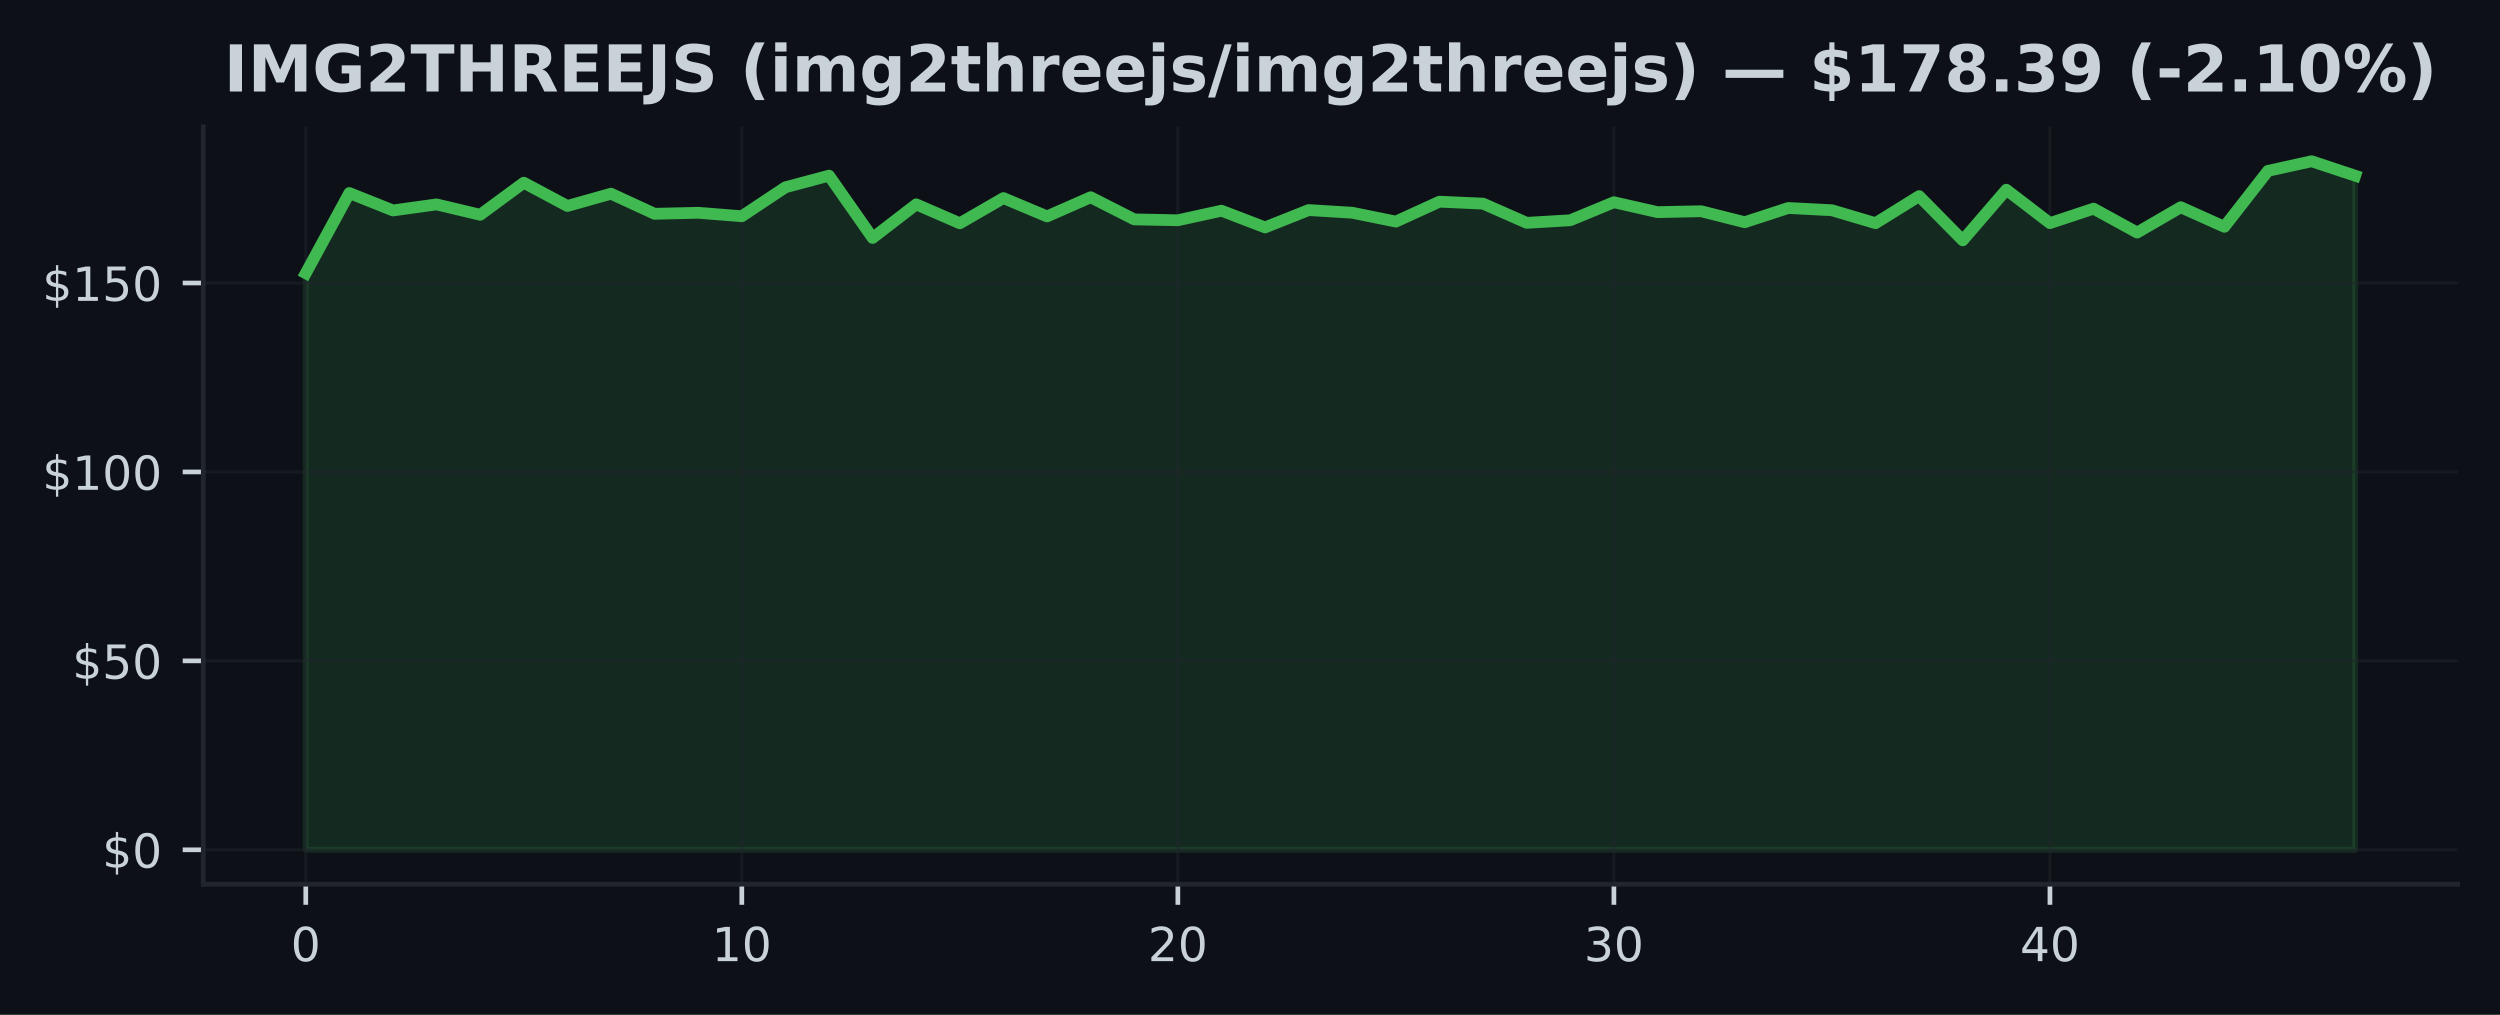
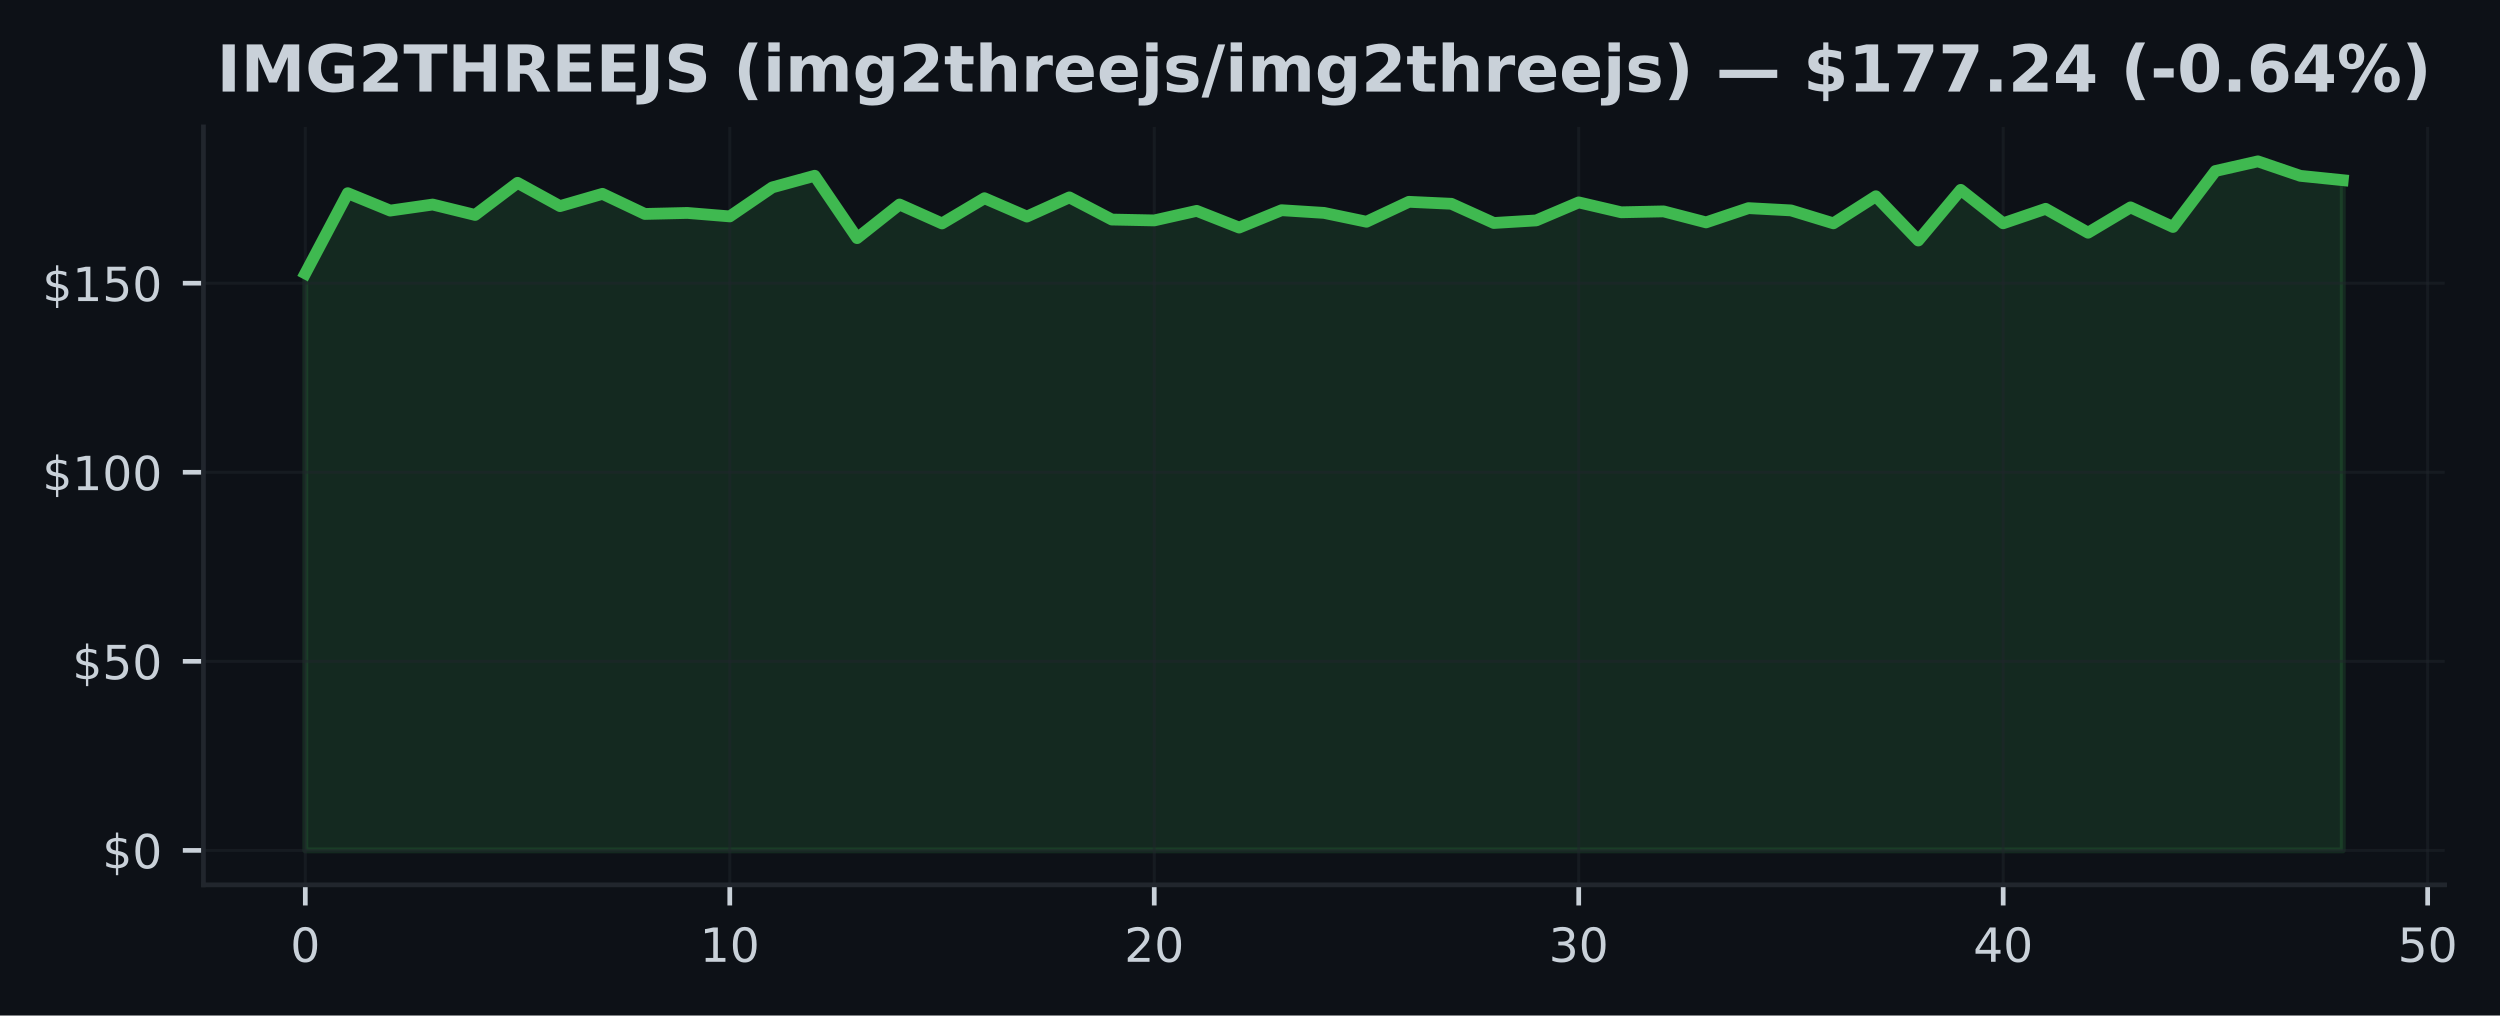
- <svg xmlns="http://www.w3.org/2000/svg" xmlns:xlink="http://www.w3.org/1999/xlink" width="425pt" height="172.518pt" viewBox="0 0 425 172.518" version="1.1">
+ <svg xmlns="http://www.w3.org/2000/svg" xmlns:xlink="http://www.w3.org/1999/xlink" width="424.702pt" height="172.518pt" viewBox="0 0 424.702 172.518" version="1.1">
  <defs>
    <style type="text/css">*{stroke-linejoin: round; stroke-linecap: butt}</style>
  </defs>
  <g id="figure_1">
    <g id="patch_1">
-       <path d="M 0 172.518  L 425 172.518  L 425 0  L 0 0  z " style="fill: #0d1117" />
+       <path d="M 0 172.518  L 424.702 172.518  L 424.702 0  L 0 0  z " style="fill: #0d1117" />
    </g>
    <g id="axes_1">
      <g id="patch_2">
-         <path d="M 34.56 150.318  L 417.8 150.318  L 417.8 21.558  L 34.56 21.558  z " style="fill: #0d1117" />
+         <path d="M 34.56 150.318  L 415.296 150.318  L 415.296 21.558  L 34.56 21.558  z " style="fill: #0d1117" />
      </g>
      <g id="FillBetweenPolyCollection_1">
        <defs>
-           <path id="m9f712568f8" d="M 51.98 -28.053  L 51.98 -126.067  L 59.393 -139.698  L 66.806 -136.743  L 74.218 -137.771  L 81.631 -136.005  L 89.044 -141.459  L 96.457 -137.501  L 103.869 -139.589  L 111.282 -136.172  L 118.695 -136.345  L 126.108 -135.754  L 133.52 -140.681  L 140.933 -142.66  L 148.346 -132.067  L 155.759 -137.778  L 163.171 -134.559  L 170.584 -138.844  L 177.997 -135.729  L 185.41 -138.985  L 192.823 -135.221  L 200.235 -135.073  L 207.648 -136.699  L 215.061 -133.859  L 222.474 -136.808  L 229.886 -136.352  L 237.299 -134.848  L 244.712 -138.234  L 252.125 -137.9  L 259.537 -134.636  L 266.95 -135.073  L 274.363 -138.137  L 281.776 -136.454  L 289.189 -136.609  L 296.601 -134.739  L 304.014 -137.161  L 311.427 -136.776  L 318.84 -134.579  L 326.252 -139.178  L 333.665 -131.662  L 341.078 -140.264  L 348.491 -134.585  L 355.903 -137.045  L 363.316 -132.986  L 370.729 -137.29  L 378.142 -133.962  L 385.554 -143.469  L 392.967 -145.107  L 400.38 -142.647  L 400.38 -28.053  L 400.38 -28.053  L 392.967 -28.053  L 385.554 -28.053  L 378.142 -28.053  L 370.729 -28.053  L 363.316 -28.053  L 355.903 -28.053  L 348.491 -28.053  L 341.078 -28.053  L 333.665 -28.053  L 326.252 -28.053  L 318.84 -28.053  L 311.427 -28.053  L 304.014 -28.053  L 296.601 -28.053  L 289.189 -28.053  L 281.776 -28.053  L 274.363 -28.053  L 266.95 -28.053  L 259.537 -28.053  L 252.125 -28.053  L 244.712 -28.053  L 237.299 -28.053  L 229.886 -28.053  L 222.474 -28.053  L 215.061 -28.053  L 207.648 -28.053  L 200.235 -28.053  L 192.823 -28.053  L 185.41 -28.053  L 177.997 -28.053  L 170.584 -28.053  L 163.171 -28.053  L 155.759 -28.053  L 148.346 -28.053  L 140.933 -28.053  L 133.52 -28.053  L 126.108 -28.053  L 118.695 -28.053  L 111.282 -28.053  L 103.869 -28.053  L 96.457 -28.053  L 89.044 -28.053  L 81.631 -28.053  L 74.218 -28.053  L 66.806 -28.053  L 59.393 -28.053  L 51.98 -28.053  z " style="stroke: #3fb950; stroke-opacity: 0.15" />
+           <path id="m2dfa53abfd" d="M 51.866 -28.053  L 51.866 -126.067  L 59.077 -139.698  L 66.288 -136.743  L 73.499 -137.771  L 80.71 -136.005  L 87.921 -141.459  L 95.132 -137.501  L 102.343 -139.589  L 109.554 -136.172  L 116.764 -136.345  L 123.975 -135.754  L 131.186 -140.681  L 138.397 -142.66  L 145.608 -132.067  L 152.819 -137.778  L 160.03 -134.559  L 167.241 -138.844  L 174.452 -135.729  L 181.663 -138.985  L 188.874 -135.221  L 196.085 -135.073  L 203.295 -136.699  L 210.506 -133.859  L 217.717 -136.808  L 224.928 -136.352  L 232.139 -134.848  L 239.35 -138.234  L 246.561 -137.9  L 253.772 -134.636  L 260.983 -135.073  L 268.194 -138.137  L 275.405 -136.454  L 282.616 -136.609  L 289.826 -134.739  L 297.037 -137.161  L 304.248 -136.776  L 311.459 -134.579  L 318.67 -139.178  L 325.881 -131.662  L 333.092 -140.264  L 340.303 -134.585  L 347.514 -137.045  L 354.725 -132.986  L 361.936 -137.29  L 369.147 -133.962  L 376.357 -143.469  L 383.568 -145.107  L 390.779 -142.647  L 397.99 -141.908  L 397.99 -28.053  L 397.99 -28.053  L 390.779 -28.053  L 383.568 -28.053  L 376.357 -28.053  L 369.147 -28.053  L 361.936 -28.053  L 354.725 -28.053  L 347.514 -28.053  L 340.303 -28.053  L 333.092 -28.053  L 325.881 -28.053  L 318.67 -28.053  L 311.459 -28.053  L 304.248 -28.053  L 297.037 -28.053  L 289.826 -28.053  L 282.616 -28.053  L 275.405 -28.053  L 268.194 -28.053  L 260.983 -28.053  L 253.772 -28.053  L 246.561 -28.053  L 239.35 -28.053  L 232.139 -28.053  L 224.928 -28.053  L 217.717 -28.053  L 210.506 -28.053  L 203.295 -28.053  L 196.085 -28.053  L 188.874 -28.053  L 181.663 -28.053  L 174.452 -28.053  L 167.241 -28.053  L 160.03 -28.053  L 152.819 -28.053  L 145.608 -28.053  L 138.397 -28.053  L 131.186 -28.053  L 123.975 -28.053  L 116.764 -28.053  L 109.554 -28.053  L 102.343 -28.053  L 95.132 -28.053  L 87.921 -28.053  L 80.71 -28.053  L 73.499 -28.053  L 66.288 -28.053  L 59.077 -28.053  L 51.866 -28.053  z " style="stroke: #3fb950; stroke-opacity: 0.15" />
        </defs>
-         <g clip-path="url(#pd46b96538d)">
-           <use xlink:href="#m9f712568f8" x="0" y="172.518" style="fill: #3fb950; fill-opacity: 0.15; stroke: #3fb950; stroke-opacity: 0.15" />
+         <g clip-path="url(#pfdbc0b3bef)">
+           <use xlink:href="#m2dfa53abfd" x="0" y="172.518" style="fill: #3fb950; fill-opacity: 0.15; stroke: #3fb950; stroke-opacity: 0.15" />
        </g>
      </g>
      <g id="matplotlib.axis_1">
        <g id="xtick_1">
          <g id="line2d_1">
-             <path d="M 51.98 150.318  L 51.98 21.558  " clip-path="url(#pd46b96538d)" style="fill: none; stroke: #21262d; stroke-opacity: 0.5; stroke-width: 0.5; stroke-linecap: square" />
+             <path d="M 51.866 150.318  L 51.866 21.558  " clip-path="url(#pfdbc0b3bef)" style="fill: none; stroke: #21262d; stroke-opacity: 0.5; stroke-width: 0.5; stroke-linecap: square" />
          </g>
          <g id="line2d_2">
            <defs>
-               <path id="m61579783d3" d="M 0 0  L 0 3.5  " style="stroke: #c9d1d9; stroke-width: 0.8" />
+               <path id="m36cd56d125" d="M 0 0  L 0 3.5  " style="stroke: #c9d1d9; stroke-width: 0.8" />
            </defs>
            <g>
-               <use xlink:href="#m61579783d3" x="51.98" y="150.318" style="fill: #c9d1d9; stroke: #c9d1d9; stroke-width: 0.8" />
+               <use xlink:href="#m36cd56d125" x="51.866" y="150.318" style="fill: #c9d1d9; stroke: #c9d1d9; stroke-width: 0.8" />
            </g>
          </g>
          <g id="text_1">
-             <g style="fill: #c9d1d9" transform="translate(49.435 163.3964) scale(0.08 -0.08)">
+             <g style="fill: #c9d1d9" transform="translate(49.3212 163.3964) scale(0.08 -0.08)">
              <defs>
                <path id="DejaVuSans-13" d="M 2034 4250  Q 1547 4250 1301 3770  Q 1056 3291 1056 2328  Q 1056 1369 1301 889  Q 1547 409 2034 409  Q 2525 409 2770 889  Q 3016 1369 3016 2328  Q 3016 3291 2770 3770  Q 2525 4250 2034 4250  z M 2034 4750  Q 2819 4750 3233 4129  Q 3647 3509 3647 2328  Q 3647 1150 3233 529  Q 2819 -91 2034 -91  Q 1250 -91 836 529  Q 422 1150 422 2328  Q 422 3509 836 4129  Q 1250 4750 2034 4750  z " transform="scale(0.015625)" />
              </defs>
              <use xlink:href="#DejaVuSans-13" />
            </g>
          </g>
        </g>
        <g id="xtick_2">
          <g id="line2d_3">
-             <path d="M 126.108 150.318  L 126.108 21.558  " clip-path="url(#pd46b96538d)" style="fill: none; stroke: #21262d; stroke-opacity: 0.5; stroke-width: 0.5; stroke-linecap: square" />
+             <path d="M 123.975 150.318  L 123.975 21.558  " clip-path="url(#pfdbc0b3bef)" style="fill: none; stroke: #21262d; stroke-opacity: 0.5; stroke-width: 0.5; stroke-linecap: square" />
          </g>
          <g id="line2d_4">
            <g>
-               <use xlink:href="#m61579783d3" x="126.108" y="150.318" style="fill: #c9d1d9; stroke: #c9d1d9; stroke-width: 0.8" />
+               <use xlink:href="#m36cd56d125" x="123.975" y="150.318" style="fill: #c9d1d9; stroke: #c9d1d9; stroke-width: 0.8" />
            </g>
          </g>
          <g id="text_2">
-             <g style="fill: #c9d1d9" transform="translate(121.0177 163.3964) scale(0.08 -0.08)">
+             <g style="fill: #c9d1d9" transform="translate(118.8854 163.3964) scale(0.08 -0.08)">
              <defs>
                <path id="DejaVuSans-14" d="M 794 531  L 1825 531  L 1825 4091  L 703 3866  L 703 4441  L 1819 4666  L 2450 4666  L 2450 531  L 3481 531  L 3481 0  L 794 0  L 794 531  z " transform="scale(0.015625)" />
              </defs>
              <use xlink:href="#DejaVuSans-14" />
              <use xlink:href="#DejaVuSans-13" transform="translate(63.625 0)" />
            </g>
          </g>
        </g>
        <g id="xtick_3">
          <g id="line2d_5">
-             <path d="M 200.235 150.318  L 200.235 21.558  " clip-path="url(#pd46b96538d)" style="fill: none; stroke: #21262d; stroke-opacity: 0.5; stroke-width: 0.5; stroke-linecap: square" />
+             <path d="M 196.085 150.318  L 196.085 21.558  " clip-path="url(#pfdbc0b3bef)" style="fill: none; stroke: #21262d; stroke-opacity: 0.5; stroke-width: 0.5; stroke-linecap: square" />
          </g>
          <g id="line2d_6">
            <g>
-               <use xlink:href="#m61579783d3" x="200.235" y="150.318" style="fill: #c9d1d9; stroke: #c9d1d9; stroke-width: 0.8" />
+               <use xlink:href="#m36cd56d125" x="196.085" y="150.318" style="fill: #c9d1d9; stroke: #c9d1d9; stroke-width: 0.8" />
            </g>
          </g>
          <g id="text_3">
-             <g style="fill: #c9d1d9" transform="translate(195.1453 163.3964) scale(0.08 -0.08)">
+             <g style="fill: #c9d1d9" transform="translate(190.9945 163.3964) scale(0.08 -0.08)">
              <defs>
                <path id="DejaVuSans-15" d="M 1228 531  L 3431 531  L 3431 0  L 469 0  L 469 531  Q 828 903 1448 1529  Q 2069 2156 2228 2338  Q 2531 2678 2651 2914  Q 2772 3150 2772 3378  Q 2772 3750 2511 3984  Q 2250 4219 1831 4219  Q 1534 4219 1204 4116  Q 875 4013 500 3803  L 500 4441  Q 881 4594 1212 4672  Q 1544 4750 1819 4750  Q 2544 4750 2975 4387  Q 3406 4025 3406 3419  Q 3406 3131 3298 2873  Q 3191 2616 2906 2266  Q 2828 2175 2409 1742  Q 1991 1309 1228 531  z " transform="scale(0.015625)" />
              </defs>
              <use xlink:href="#DejaVuSans-15" />
              <use xlink:href="#DejaVuSans-13" transform="translate(63.625 0)" />
            </g>
          </g>
        </g>
        <g id="xtick_4">
          <g id="line2d_7">
-             <path d="M 274.363 150.318  L 274.363 21.558  " clip-path="url(#pd46b96538d)" style="fill: none; stroke: #21262d; stroke-opacity: 0.5; stroke-width: 0.5; stroke-linecap: square" />
+             <path d="M 268.194 150.318  L 268.194 21.558  " clip-path="url(#pfdbc0b3bef)" style="fill: none; stroke: #21262d; stroke-opacity: 0.5; stroke-width: 0.5; stroke-linecap: square" />
          </g>
          <g id="line2d_8">
            <g>
-               <use xlink:href="#m61579783d3" x="274.363" y="150.318" style="fill: #c9d1d9; stroke: #c9d1d9; stroke-width: 0.8" />
+               <use xlink:href="#m36cd56d125" x="268.194" y="150.318" style="fill: #c9d1d9; stroke: #c9d1d9; stroke-width: 0.8" />
            </g>
          </g>
          <g id="text_4">
-             <g style="fill: #c9d1d9" transform="translate(269.273 163.3964) scale(0.08 -0.08)">
+             <g style="fill: #c9d1d9" transform="translate(263.1037 163.3964) scale(0.08 -0.08)">
              <defs>
                <path id="DejaVuSans-16" d="M 2597 2516  Q 3050 2419 3304 2112  Q 3559 1806 3559 1356  Q 3559 666 3084 287  Q 2609 -91 1734 -91  Q 1441 -91 1130 -33  Q 819 25 488 141  L 488 750  Q 750 597 1062 519  Q 1375 441 1716 441  Q 2309 441 2620 675  Q 2931 909 2931 1356  Q 2931 1769 2642 2001  Q 2353 2234 1838 2234  L 1294 2234  L 1294 2753  L 1863 2753  Q 2328 2753 2575 2939  Q 2822 3125 2822 3475  Q 2822 3834 2567 4026  Q 2313 4219 1838 4219  Q 1578 4219 1281 4162  Q 984 4106 628 3988  L 628 4550  Q 988 4650 1302 4700  Q 1616 4750 1894 4750  Q 2613 4750 3031 4423  Q 3450 4097 3450 3541  Q 3450 3153 3228 2886  Q 3006 2619 2597 2516  z " transform="scale(0.015625)" />
              </defs>
              <use xlink:href="#DejaVuSans-16" />
              <use xlink:href="#DejaVuSans-13" transform="translate(63.625 0)" />
            </g>
          </g>
        </g>
        <g id="xtick_5">
          <g id="line2d_9">
-             <path d="M 348.491 150.318  L 348.491 21.558  " clip-path="url(#pd46b96538d)" style="fill: none; stroke: #21262d; stroke-opacity: 0.5; stroke-width: 0.5; stroke-linecap: square" />
+             <path d="M 340.303 150.318  L 340.303 21.558  " clip-path="url(#pfdbc0b3bef)" style="fill: none; stroke: #21262d; stroke-opacity: 0.5; stroke-width: 0.5; stroke-linecap: square" />
          </g>
          <g id="line2d_10">
            <g>
-               <use xlink:href="#m61579783d3" x="348.491" y="150.318" style="fill: #c9d1d9; stroke: #c9d1d9; stroke-width: 0.8" />
+               <use xlink:href="#m36cd56d125" x="340.303" y="150.318" style="fill: #c9d1d9; stroke: #c9d1d9; stroke-width: 0.8" />
            </g>
          </g>
          <g id="text_5">
-             <g style="fill: #c9d1d9" transform="translate(343.4006 163.3964) scale(0.08 -0.08)">
+             <g style="fill: #c9d1d9" transform="translate(335.2128 163.3964) scale(0.08 -0.08)">
              <defs>
                <path id="DejaVuSans-17" d="M 2419 4116  L 825 1625  L 2419 1625  L 2419 4116  z M 2253 4666  L 3047 4666  L 3047 1625  L 3713 1625  L 3713 1100  L 3047 1100  L 3047 0  L 2419 0  L 2419 1100  L 313 1100  L 313 1709  L 2253 4666  z " transform="scale(0.015625)" />
              </defs>
              <use xlink:href="#DejaVuSans-17" />
+               <use xlink:href="#DejaVuSans-13" transform="translate(63.625 0)" />
+             </g>
+           </g>
+         </g>
+         <g id="xtick_6">
+           <g id="line2d_11">
+             <path d="M 412.412 150.318  L 412.412 21.558  " clip-path="url(#pfdbc0b3bef)" style="fill: none; stroke: #21262d; stroke-opacity: 0.5; stroke-width: 0.5; stroke-linecap: square" />
+           </g>
+           <g id="line2d_12">
+             <g>
+               <use xlink:href="#m36cd56d125" x="412.412" y="150.318" style="fill: #c9d1d9; stroke: #c9d1d9; stroke-width: 0.8" />
+             </g>
+           </g>
+           <g id="text_6">
+             <g style="fill: #c9d1d9" transform="translate(407.322 163.3964) scale(0.08 -0.08)">
+               <defs>
+                 <path id="DejaVuSans-18" d="M 691 4666  L 3169 4666  L 3169 4134  L 1269 4134  L 1269 2991  Q 1406 3038 1543 3061  Q 1681 3084 1819 3084  Q 2600 3084 3056 2656  Q 3513 2228 3513 1497  Q 3513 744 3044 326  Q 2575 -91 1722 -91  Q 1428 -91 1123 -41  Q 819 9 494 109  L 494 744  Q 775 591 1075 516  Q 1375 441 1709 441  Q 2250 441 2565 725  Q 2881 1009 2881 1497  Q 2881 1984 2565 2268  Q 2250 2553 1709 2553  Q 1456 2553 1204 2497  Q 953 2441 691 2322  L 691 4666  z " transform="scale(0.015625)" />
+               </defs>
+               <use xlink:href="#DejaVuSans-18" />
              <use xlink:href="#DejaVuSans-13" transform="translate(63.625 0)" />
            </g>
          </g>
        </g>
      </g>
      <g id="matplotlib.axis_2">
        <g id="ytick_1">
-           <g id="line2d_11">
-             <path d="M 34.56 144.466  L 417.8 144.466  " clip-path="url(#pd46b96538d)" style="fill: none; stroke: #21262d; stroke-opacity: 0.5; stroke-width: 0.5; stroke-linecap: square" />
-           </g>
-           <g id="line2d_12">
+           <g id="line2d_13">
+             <path d="M 34.56 144.466  L 415.296 144.466  " clip-path="url(#pfdbc0b3bef)" style="fill: none; stroke: #21262d; stroke-opacity: 0.5; stroke-width: 0.5; stroke-linecap: square" />
+           </g>
+           <g id="line2d_14">
            <defs>
-               <path id="md1835a1ffe" d="M 0 0  L -3.5 0  " style="stroke: #c9d1d9; stroke-width: 0.8" />
+               <path id="me6bfff3d2b" d="M 0 0  L -3.5 0  " style="stroke: #c9d1d9; stroke-width: 0.8" />
            </defs>
            <g>
-               <use xlink:href="#md1835a1ffe" x="34.56" y="144.466" style="fill: #c9d1d9; stroke: #c9d1d9; stroke-width: 0.8" />
-             </g>
-           </g>
-           <g id="text_6">
+               <use xlink:href="#me6bfff3d2b" x="34.56" y="144.466" style="fill: #c9d1d9; stroke: #c9d1d9; stroke-width: 0.8" />
+             </g>
+           </g>
+           <g id="text_7">
            <g style="fill: #c9d1d9" transform="translate(17.38 147.5049) scale(0.08 -0.08)">
              <defs>
                <path id="DejaVuSans-7" d="M 2163 -941  L 1850 -941  L 1847 0  Q 1519 6 1191 76  Q 863 147 531 288  L 531 850  Q 850 650 1176 548  Q 1503 447 1850 444  L 1850 1869  Q 1159 1981 845 2250  Q 531 2519 531 2988  Q 531 3497 872 3790  Q 1213 4084 1850 4128  L 1850 4863  L 2163 4863  L 2163 4138  Q 2453 4125 2725 4076  Q 2997 4028 3256 3944  L 3256 3397  Q 2997 3528 2723 3600  Q 2450 3672 2163 3684  L 2163 2350  Q 2872 2241 3206 1959  Q 3541 1678 3541 1191  Q 3541 663 3186 358  Q 2831 53 2163 6  L 2163 -941  z M 1850 2406  L 1850 3688  Q 1488 3647 1297 3481  Q 1106 3316 1106 3041  Q 1106 2772 1282 2622  Q 1459 2472 1850 2406  z M 2163 1806  L 2163 453  Q 2559 506 2761 678  Q 2963 850 2963 1131  Q 2963 1406 2770 1568  Q 2578 1731 2163 1806  z " transform="scale(0.015625)" />
              </defs>
              <use xlink:href="#DejaVuSans-7" />
              <use xlink:href="#DejaVuSans-13" transform="translate(63.625 0)" />
            </g>
          </g>
        </g>
        <g id="ytick_2">
-           <g id="line2d_13">
-             <path d="M 34.56 112.347  L 417.8 112.347  " clip-path="url(#pd46b96538d)" style="fill: none; stroke: #21262d; stroke-opacity: 0.5; stroke-width: 0.5; stroke-linecap: square" />
-           </g>
-           <g id="line2d_14">
-             <g>
-               <use xlink:href="#md1835a1ffe" x="34.56" y="112.347" style="fill: #c9d1d9; stroke: #c9d1d9; stroke-width: 0.8" />
-             </g>
-           </g>
-           <g id="text_7">
+           <g id="line2d_15">
+             <path d="M 34.56 112.347  L 415.296 112.347  " clip-path="url(#pfdbc0b3bef)" style="fill: none; stroke: #21262d; stroke-opacity: 0.5; stroke-width: 0.5; stroke-linecap: square" />
+           </g>
+           <g id="line2d_16">
+             <g>
+               <use xlink:href="#me6bfff3d2b" x="34.56" y="112.347" style="fill: #c9d1d9; stroke: #c9d1d9; stroke-width: 0.8" />
+             </g>
+           </g>
+           <g id="text_8">
            <g style="fill: #c9d1d9" transform="translate(12.29 115.3859) scale(0.08 -0.08)">
-               <defs>
-                 <path id="DejaVuSans-18" d="M 691 4666  L 3169 4666  L 3169 4134  L 1269 4134  L 1269 2991  Q 1406 3038 1543 3061  Q 1681 3084 1819 3084  Q 2600 3084 3056 2656  Q 3513 2228 3513 1497  Q 3513 744 3044 326  Q 2575 -91 1722 -91  Q 1428 -91 1123 -41  Q 819 9 494 109  L 494 744  Q 775 591 1075 516  Q 1375 441 1709 441  Q 2250 441 2565 725  Q 2881 1009 2881 1497  Q 2881 1984 2565 2268  Q 2250 2553 1709 2553  Q 1456 2553 1204 2497  Q 953 2441 691 2322  L 691 4666  z " transform="scale(0.015625)" />
-               </defs>
              <use xlink:href="#DejaVuSans-7" />
              <use xlink:href="#DejaVuSans-18" transform="translate(63.625 0)" />
              <use xlink:href="#DejaVuSans-13" transform="translate(127.25 0)" />
            </g>
          </g>
        </g>
        <g id="ytick_3">
-           <g id="line2d_15">
-             <path d="M 34.56 80.228  L 417.8 80.228  " clip-path="url(#pd46b96538d)" style="fill: none; stroke: #21262d; stroke-opacity: 0.5; stroke-width: 0.5; stroke-linecap: square" />
-           </g>
-           <g id="line2d_16">
-             <g>
-               <use xlink:href="#md1835a1ffe" x="34.56" y="80.228" style="fill: #c9d1d9; stroke: #c9d1d9; stroke-width: 0.8" />
-             </g>
-           </g>
-           <g id="text_8">
+           <g id="line2d_17">
+             <path d="M 34.56 80.228  L 415.296 80.228  " clip-path="url(#pfdbc0b3bef)" style="fill: none; stroke: #21262d; stroke-opacity: 0.5; stroke-width: 0.5; stroke-linecap: square" />
+           </g>
+           <g id="line2d_18">
+             <g>
+               <use xlink:href="#me6bfff3d2b" x="34.56" y="80.228" style="fill: #c9d1d9; stroke: #c9d1d9; stroke-width: 0.8" />
+             </g>
+           </g>
+           <g id="text_9">
            <g style="fill: #c9d1d9" transform="translate(7.2 83.2669) scale(0.08 -0.08)">
              <use xlink:href="#DejaVuSans-7" />
              <use xlink:href="#DejaVuSans-14" transform="translate(63.625 0)" />
              <use xlink:href="#DejaVuSans-13" transform="translate(127.25 0)" />
              <use xlink:href="#DejaVuSans-13" transform="translate(190.875 0)" />
            </g>
          </g>
        </g>
        <g id="ytick_4">
-           <g id="line2d_17">
-             <path d="M 34.56 48.109  L 417.8 48.109  " clip-path="url(#pd46b96538d)" style="fill: none; stroke: #21262d; stroke-opacity: 0.5; stroke-width: 0.5; stroke-linecap: square" />
-           </g>
-           <g id="line2d_18">
-             <g>
-               <use xlink:href="#md1835a1ffe" x="34.56" y="48.109" style="fill: #c9d1d9; stroke: #c9d1d9; stroke-width: 0.8" />
-             </g>
-           </g>
-           <g id="text_9">
+           <g id="line2d_19">
+             <path d="M 34.56 48.109  L 415.296 48.109  " clip-path="url(#pfdbc0b3bef)" style="fill: none; stroke: #21262d; stroke-opacity: 0.5; stroke-width: 0.5; stroke-linecap: square" />
+           </g>
+           <g id="line2d_20">
+             <g>
+               <use xlink:href="#me6bfff3d2b" x="34.56" y="48.109" style="fill: #c9d1d9; stroke: #c9d1d9; stroke-width: 0.8" />
+             </g>
+           </g>
+           <g id="text_10">
            <g style="fill: #c9d1d9" transform="translate(7.2 51.14788) scale(0.08 -0.08)">
              <use xlink:href="#DejaVuSans-7" />
              <use xlink:href="#DejaVuSans-14" transform="translate(63.625 0)" />
              <use xlink:href="#DejaVuSans-18" transform="translate(127.25 0)" />
              <use xlink:href="#DejaVuSans-13" transform="translate(190.875 0)" />
            </g>
          </g>
        </g>
      </g>
-       <g id="line2d_19">
-         <path d="M 51.98 46.451  L 59.393 32.82  L 66.806 35.775  L 74.218 34.747  L 81.631 36.514  L 89.044 31.06  L 96.457 35.017  L 103.869 32.929  L 111.282 36.347  L 118.695 36.173  L 126.108 36.764  L 133.52 31.837  L 140.933 29.858  L 148.346 40.451  L 155.759 34.741  L 163.171 37.959  L 170.584 33.674  L 177.997 36.79  L 185.41 33.533  L 192.823 37.297  L 200.235 37.445  L 207.648 35.82  L 215.061 38.659  L 222.474 35.711  L 229.886 36.167  L 237.299 37.67  L 244.712 34.284  L 252.125 34.619  L 259.537 37.882  L 266.95 37.445  L 274.363 34.381  L 281.776 36.064  L 289.189 35.91  L 296.601 37.779  L 304.014 35.357  L 311.427 35.743  L 318.84 37.94  L 326.252 33.34  L 333.665 40.856  L 341.078 32.255  L 348.491 37.933  L 355.903 35.473  L 363.316 39.533  L 370.729 35.229  L 378.142 38.556  L 385.554 29.049  L 392.967 27.411  L 400.38 29.871  " clip-path="url(#pd46b96538d)" style="fill: none; stroke: #3fb950; stroke-width: 2; stroke-linecap: square" />
+       <g id="line2d_21">
+         <path d="M 51.866 46.451  L 59.077 32.82  L 66.288 35.775  L 73.499 34.747  L 80.71 36.514  L 87.921 31.06  L 95.132 35.017  L 102.343 32.929  L 109.554 36.347  L 116.764 36.173  L 123.975 36.764  L 131.186 31.837  L 138.397 29.858  L 145.608 40.451  L 152.819 34.741  L 160.03 37.959  L 167.241 33.674  L 174.452 36.79  L 181.663 33.533  L 188.874 37.297  L 196.085 37.445  L 203.295 35.82  L 210.506 38.659  L 217.717 35.711  L 224.928 36.167  L 232.139 37.67  L 239.35 34.284  L 246.561 34.619  L 253.772 37.882  L 260.983 37.445  L 268.194 34.381  L 275.405 36.064  L 282.616 35.91  L 289.826 37.779  L 297.037 35.357  L 304.248 35.743  L 311.459 37.94  L 318.67 33.34  L 325.881 40.856  L 333.092 32.255  L 340.303 37.933  L 347.514 35.473  L 354.725 39.533  L 361.936 35.229  L 369.147 38.556  L 376.357 29.049  L 383.568 27.411  L 390.779 29.871  L 397.99 30.61  " clip-path="url(#pfdbc0b3bef)" style="fill: none; stroke: #3fb950; stroke-width: 2; stroke-linecap: square" />
      </g>
      <g id="patch_3">
        <path d="M 34.56 150.318  L 34.56 21.558  " style="fill: none; stroke: #21262d; stroke-width: 0.8; stroke-linejoin: miter; stroke-linecap: square" />
      </g>
      <g id="patch_4">
-         <path d="M 34.56 150.318  L 417.8 150.318  " style="fill: none; stroke: #21262d; stroke-width: 0.8; stroke-linejoin: miter; stroke-linecap: square" />
-       </g>
-       <g id="text_10">
-         <g style="fill: #c9d1d9" transform="translate(38.05938 15.55828) scale(0.11 -0.11)">
+         <path d="M 34.56 150.318  L 415.296 150.318  " style="fill: none; stroke: #21262d; stroke-width: 0.8; stroke-linejoin: miter; stroke-linecap: square" />
+       </g>
+       <g id="text_11">
+         <g style="fill: #c9d1d9" transform="translate(36.80756 15.55828) scale(0.11 -0.11)">
          <defs>
            <path id="DejaVuSans-Bold-2c" d="M 588 4666  L 1791 4666  L 1791 0  L 588 0  L 588 4666  z " transform="scale(0.015625)" />
            <path id="DejaVuSans-Bold-30" d="M 588 4666  L 2119 4666  L 3181 2169  L 4250 4666  L 5778 4666  L 5778 0  L 4641 0  L 4641 3413  L 3566 897  L 2803 897  L 1728 3413  L 1728 0  L 588 0  L 588 4666  z " transform="scale(0.015625)" />
            <path id="DejaVuSans-Bold-2a" d="M 4781 347  Q 4331 128 3847 18  Q 3363 -91 2847 -91  Q 1681 -91 1000 561  Q 319 1213 319 2328  Q 319 3456 1012 4103  Q 1706 4750 2913 4750  Q 3378 4750 3804 4662  Q 4231 4575 4609 4403  L 4609 3438  Q 4219 3659 3833 3768  Q 3447 3878 3059 3878  Q 2341 3878 1952 3476  Q 1563 3075 1563 2328  Q 1563 1588 1938 1184  Q 2313 781 3003 781  Q 3191 781 3352 804  Q 3513 828 3641 878  L 3641 1784  L 2906 1784  L 2906 2591  L 4781 2591  L 4781 347  z " transform="scale(0.015625)" />
            <path id="DejaVuSans-Bold-15" d="M 1844 884  L 3897 884  L 3897 0  L 506 0  L 506 884  L 2209 2388  Q 2438 2594 2547 2791  Q 2656 2988 2656 3200  Q 2656 3528 2436 3728  Q 2216 3928 1850 3928  Q 1569 3928 1234 3808  Q 900 3688 519 3450  L 519 4475  Q 925 4609 1322 4679  Q 1719 4750 2100 4750  Q 2938 4750 3402 4381  Q 3866 4013 3866 3353  Q 3866 2972 3669 2642  Q 3472 2313 2841 1759  L 1844 884  z " transform="scale(0.015625)" />
            <path id="DejaVuSans-Bold-37" d="M 31 4666  L 4331 4666  L 4331 3756  L 2784 3756  L 2784 0  L 1581 0  L 1581 3756  L 31 3756  L 31 4666  z " transform="scale(0.015625)" />
            <path id="DejaVuSans-Bold-2b" d="M 588 4666  L 1791 4666  L 1791 2888  L 3566 2888  L 3566 4666  L 4769 4666  L 4769 0  L 3566 0  L 3566 1978  L 1791 1978  L 1791 0  L 588 0  L 588 4666  z " transform="scale(0.015625)" />
            <path id="DejaVuSans-Bold-35" d="M 2297 2597  Q 2675 2597 2839 2737  Q 3003 2878 3003 3200  Q 3003 3519 2839 3656  Q 2675 3794 2297 3794  L 1791 3794  L 1791 2597  L 2297 2597  z M 1791 1766  L 1791 0  L 588 0  L 588 4666  L 2425 4666  Q 3347 4666 3776 4356  Q 4206 4047 4206 3378  Q 4206 2916 3982 2619  Q 3759 2322 3309 2181  Q 3556 2125 3751 1926  Q 3947 1728 4147 1325  L 4800 0  L 3519 0  L 2950 1159  Q 2778 1509 2601 1637  Q 2425 1766 2131 1766  L 1791 1766  z " transform="scale(0.015625)" />
            <path id="DejaVuSans-Bold-28" d="M 588 4666  L 3834 4666  L 3834 3756  L 1791 3756  L 1791 2888  L 3713 2888  L 3713 1978  L 1791 1978  L 1791 909  L 3903 909  L 3903 0  L 588 0  L 588 4666  z " transform="scale(0.015625)" />
            <path id="DejaVuSans-Bold-2d" d="M 588 4666  L 1791 4666  L 1791 453  Q 1791 -419 1317 -850  Q 844 -1281 -116 -1281  L -359 -1281  L -359 -372  L -172 -372  Q 203 -372 395 -162  Q 588 47 588 453  L 588 4666  z " transform="scale(0.015625)" />
            <path id="DejaVuSans-Bold-36" d="M 3834 4519  L 3834 3531  Q 3450 3703 3084 3790  Q 2719 3878 2394 3878  Q 1963 3878 1756 3759  Q 1550 3641 1550 3391  Q 1550 3203 1689 3098  Q 1828 2994 2194 2919  L 2706 2816  Q 3484 2659 3812 2340  Q 4141 2022 4141 1434  Q 4141 663 3683 286  Q 3225 -91 2284 -91  Q 1841 -91 1394 -6  Q 947 78 500 244  L 500 1259  Q 947 1022 1364 901  Q 1781 781 2169 781  Q 2563 781 2772 912  Q 2981 1044 2981 1288  Q 2981 1506 2839 1625  Q 2697 1744 2272 1838  L 1806 1941  Q 1106 2091 782 2419  Q 459 2747 459 3303  Q 459 4000 909 4375  Q 1359 4750 2203 4750  Q 2588 4750 2994 4692  Q 3400 4634 3834 4519  z " transform="scale(0.015625)" />
            <path id="DejaVuSans-Bold-3" transform="scale(0.015625)" />
            <path id="DejaVuSans-Bold-b" d="M 2413 -844  L 1484 -844  Q 1006 -72 778 623  Q 550 1319 550 2003  Q 550 2688 779 3389  Q 1009 4091 1484 4856  L 2413 4856  Q 2013 4116 1813 3408  Q 1613 2700 1613 2009  Q 1613 1319 1811 609  Q 2009 -100 2413 -844  z " transform="scale(0.015625)" />
            <path id="DejaVuSans-Bold-4c" d="M 538 3500  L 1656 3500  L 1656 0  L 538 0  L 538 3500  z M 538 4863  L 1656 4863  L 1656 3950  L 538 3950  L 538 4863  z " transform="scale(0.015625)" />
            <path id="DejaVuSans-Bold-50" d="M 3781 2919  Q 3994 3244 4286 3414  Q 4578 3584 4928 3584  Q 5531 3584 5847 3212  Q 6163 2841 6163 2131  L 6163 0  L 5038 0  L 5038 1825  Q 5041 1866 5042 1909  Q 5044 1953 5044 2034  Q 5044 2406 4934 2573  Q 4825 2741 4581 2741  Q 4263 2741 4089 2478  Q 3916 2216 3909 1719  L 3909 0  L 2784 0  L 2784 1825  Q 2784 2406 2684 2573  Q 2584 2741 2328 2741  Q 2006 2741 1831 2477  Q 1656 2213 1656 1722  L 1656 0  L 531 0  L 531 3500  L 1656 3500  L 1656 2988  Q 1863 3284 2130 3434  Q 2397 3584 2719 3584  Q 3081 3584 3359 3409  Q 3638 3234 3781 2919  z " transform="scale(0.015625)" />
            <path id="DejaVuSans-Bold-4a" d="M 2919 594  Q 2688 288 2409 144  Q 2131 0 1766 0  Q 1125 0 706 504  Q 288 1009 288 1791  Q 288 2575 706 3076  Q 1125 3578 1766 3578  Q 2131 3578 2409 3434  Q 2688 3291 2919 2981  L 2919 3500  L 4044 3500  L 4044 353  Q 4044 -491 3511 -936  Q 2978 -1381 1966 -1381  Q 1638 -1381 1331 -1331  Q 1025 -1281 716 -1178  L 716 -306  Q 1009 -475 1290 -558  Q 1572 -641 1856 -641  Q 2406 -641 2662 -400  Q 2919 -159 2919 353  L 2919 594  z M 2181 2772  Q 1834 2772 1640 2515  Q 1447 2259 1447 1791  Q 1447 1309 1634 1061  Q 1822 813 2181 813  Q 2531 813 2725 1069  Q 2919 1325 2919 1791  Q 2919 2259 2725 2515  Q 2531 2772 2181 2772  z " transform="scale(0.015625)" />
            <path id="DejaVuSans-Bold-57" d="M 1759 4494  L 1759 3500  L 2913 3500  L 2913 2700  L 1759 2700  L 1759 1216  Q 1759 972 1856 886  Q 1953 800 2241 800  L 2816 800  L 2816 0  L 1856 0  Q 1194 0 917 276  Q 641 553 641 1216  L 641 2700  L 84 2700  L 84 3500  L 641 3500  L 641 4494  L 1759 4494  z " transform="scale(0.015625)" />
            <path id="DejaVuSans-Bold-4b" d="M 4056 2131  L 4056 0  L 2931 0  L 2931 347  L 2931 1625  Q 2931 2084 2911 2256  Q 2891 2428 2841 2509  Q 2775 2619 2662 2680  Q 2550 2741 2406 2741  Q 2056 2741 1856 2470  Q 1656 2200 1656 1722  L 1656 0  L 538 0  L 538 4863  L 1656 4863  L 1656 2988  Q 1909 3294 2193 3439  Q 2478 3584 2822 3584  Q 3428 3584 3742 3212  Q 4056 2841 4056 2131  z " transform="scale(0.015625)" />
            <path id="DejaVuSans-Bold-55" d="M 3138 2547  Q 2991 2616 2845 2648  Q 2700 2681 2553 2681  Q 2122 2681 1889 2404  Q 1656 2128 1656 1613  L 1656 0  L 538 0  L 538 3500  L 1656 3500  L 1656 2925  Q 1872 3269 2151 3426  Q 2431 3584 2822 3584  Q 2878 3584 2943 3579  Q 3009 3575 3134 3559  L 3138 2547  z " transform="scale(0.015625)" />
            <path id="DejaVuSans-Bold-48" d="M 4031 1759  L 4031 1441  L 1416 1441  Q 1456 1047 1700 850  Q 1944 653 2381 653  Q 2734 653 3104 758  Q 3475 863 3866 1075  L 3866 213  Q 3469 63 3072 -14  Q 2675 -91 2278 -91  Q 1328 -91 801 392  Q 275 875 275 1747  Q 275 2603 792 3093  Q 1309 3584 2216 3584  Q 3041 3584 3536 3087  Q 4031 2591 4031 1759  z M 2881 2131  Q 2881 2450 2695 2645  Q 2509 2841 2209 2841  Q 1884 2841 1681 2658  Q 1478 2475 1428 2131  L 2881 2131  z " transform="scale(0.015625)" />
            <path id="DejaVuSans-Bold-4d" d="M 538 3500  L 1656 3500  L 1656 63  Q 1656 -641 1318 -1011  Q 981 -1381 341 -1381  L -213 -1381  L -213 -647  L -19 -647  Q 300 -647 419 -503  Q 538 -359 538 63  L 538 3500  z M 538 4863  L 1656 4863  L 1656 3950  L 538 3950  L 538 4863  z " transform="scale(0.015625)" />
            <path id="DejaVuSans-Bold-56" d="M 3272 3391  L 3272 2541  Q 2913 2691 2578 2766  Q 2244 2841 1947 2841  Q 1628 2841 1473 2761  Q 1319 2681 1319 2516  Q 1319 2381 1436 2309  Q 1553 2238 1856 2203  L 2053 2175  Q 2913 2066 3209 1816  Q 3506 1566 3506 1031  Q 3506 472 3093 190  Q 2681 -91 1863 -91  Q 1516 -91 1145 -36  Q 775 19 384 128  L 384 978  Q 719 816 1070 734  Q 1422 653 1784 653  Q 2113 653 2278 743  Q 2444 834 2444 1013  Q 2444 1163 2330 1236  Q 2216 1309 1875 1350  L 1678 1375  Q 931 1469 631 1722  Q 331 1975 331 2491  Q 331 3047 712 3315  Q 1094 3584 1881 3584  Q 2191 3584 2531 3537  Q 2872 3491 3272 3391  z " transform="scale(0.015625)" />
            <path id="DejaVuSans-Bold-12" d="M 1644 4666  L 2338 4666  L 691 -594  L 0 -594  L 1644 4666  z " transform="scale(0.015625)" />
            <path id="DejaVuSans-Bold-c" d="M 513 -844  Q 913 -100 1113 609  Q 1313 1319 1313 2009  Q 1313 2700 1113 3408  Q 913 4116 513 4856  L 1441 4856  Q 1916 4091 2145 3389  Q 2375 2688 2375 2003  Q 2375 1319 2147 623  Q 1919 -72 1441 -844  L 513 -844  z " transform="scale(0.015625)" />
            <path id="DejaVuSans-Bold-af6" d="M 344 2156  L 6056 2156  L 6056 1350  L 344 1350  L 344 2156  z " transform="scale(0.015625)" />
            <path id="DejaVuSans-Bold-7" d="M 2484 -941  L 1978 -941  L 1975 0  Q 1584 16 1218 87  Q 853 159 506 288  L 506 1106  Q 866 922 1233 823  Q 1600 725 1978 713  L 1978 1684  L 1875 1703  Q 1128 1834 814 2115  Q 500 2397 500 2925  Q 500 3484 883 3798  Q 1266 4113 1975 4141  L 1978 4863  L 2484 4863  L 2484 4153  Q 2797 4128 3109 4075  Q 3422 4022 3738 3938  L 3738 3144  Q 3425 3275 3112 3348  Q 2800 3422 2484 3438  L 2484 2541  L 2584 2522  Q 3378 2397 3698 2105  Q 4019 1813 4019 1241  Q 4019 666 3637 358  Q 3256 50 2484 6  L 2484 -941  z M 1978 2613  L 1978 3428  Q 1756 3416 1623 3308  Q 1491 3200 1491 3034  Q 1491 2850 1612 2745  Q 1734 2641 1978 2613  z M 2484 1594  L 2484 725  Q 2756 728 2892 831  Q 3028 934 3028 1141  Q 3028 1353 2903 1458  Q 2778 1563 2484 1594  z " transform="scale(0.015625)" />
            <path id="DejaVuSans-Bold-14" d="M 750 831  L 1813 831  L 1813 3847  L 722 3622  L 722 4441  L 1806 4666  L 2950 4666  L 2950 831  L 4013 831  L 4013 0  L 750 0  L 750 831  z " transform="scale(0.015625)" />
            <path id="DejaVuSans-Bold-1a" d="M 428 4666  L 3944 4666  L 3944 3988  L 2125 0  L 953 0  L 2675 3781  L 428 3781  L 428 4666  z " transform="scale(0.015625)" />
-             <path id="DejaVuSans-Bold-1b" d="M 2228 2088  Q 1891 2088 1709 1903  Q 1528 1719 1528 1375  Q 1528 1031 1709 848  Q 1891 666 2228 666  Q 2563 666 2741 848  Q 2919 1031 2919 1375  Q 2919 1722 2741 1905  Q 2563 2088 2228 2088  z M 1350 2484  Q 925 2613 709 2878  Q 494 3144 494 3541  Q 494 4131 934 4440  Q 1375 4750 2228 4750  Q 3075 4750 3515 4442  Q 3956 4134 3956 3541  Q 3956 3144 3739 2878  Q 3522 2613 3097 2484  Q 3572 2353 3814 2058  Q 4056 1763 4056 1313  Q 4056 619 3595 264  Q 3134 -91 2228 -91  Q 1319 -91 855 264  Q 391 619 391 1313  Q 391 1763 633 2058  Q 875 2353 1350 2484  z M 1631 3419  Q 1631 3141 1786 2991  Q 1941 2841 2228 2841  Q 2509 2841 2662 2991  Q 2816 3141 2816 3419  Q 2816 3697 2662 3845  Q 2509 3994 2228 3994  Q 1941 3994 1786 3844  Q 1631 3694 1631 3419  z " transform="scale(0.015625)" />
            <path id="DejaVuSans-Bold-11" d="M 653 1209  L 1778 1209  L 1778 0  L 653 0  L 653 1209  z " transform="scale(0.015625)" />
-             <path id="DejaVuSans-Bold-16" d="M 2981 2516  Q 3453 2394 3698 2092  Q 3944 1791 3944 1325  Q 3944 631 3412 270  Q 2881 -91 1863 -91  Q 1503 -91 1142 -33  Q 781 25 428 141  L 428 1069  Q 766 900 1098 814  Q 1431 728 1753 728  Q 2231 728 2486 893  Q 2741 1059 2741 1369  Q 2741 1688 2480 1852  Q 2219 2016 1709 2016  L 1228 2016  L 1228 2791  L 1734 2791  Q 2188 2791 2409 2933  Q 2631 3075 2631 3366  Q 2631 3634 2415 3781  Q 2200 3928 1806 3928  Q 1516 3928 1219 3862  Q 922 3797 628 3669  L 628 4550  Q 984 4650 1334 4700  Q 1684 4750 2022 4750  Q 2931 4750 3382 4451  Q 3834 4153 3834 3553  Q 3834 3144 3618 2883  Q 3403 2622 2981 2516  z " transform="scale(0.015625)" />
-             <path id="DejaVuSans-Bold-1c" d="M 641 103  L 641 966  Q 928 831 1190 764  Q 1453 697 1709 697  Q 2247 697 2547 995  Q 2847 1294 2900 1881  Q 2688 1725 2447 1647  Q 2206 1569 1925 1569  Q 1209 1569 770 1986  Q 331 2403 331 3084  Q 331 3838 820 4291  Q 1309 4744 2131 4744  Q 3044 4744 3544 4128  Q 4044 3513 4044 2388  Q 4044 1231 3459 570  Q 2875 -91 1856 -91  Q 1528 -91 1228 -42  Q 928 6 641 103  z M 2125 2350  Q 2441 2350 2600 2554  Q 2759 2759 2759 3169  Q 2759 3575 2600 3781  Q 2441 3988 2125 3988  Q 1809 3988 1650 3781  Q 1491 3575 1491 3169  Q 1491 2759 1650 2554  Q 1809 2350 2125 2350  z " transform="scale(0.015625)" />
+             <path id="DejaVuSans-Bold-17" d="M 2356 3675  L 1038 1722  L 2356 1722  L 2356 3675  z M 2156 4666  L 3494 4666  L 3494 1722  L 4159 1722  L 4159 850  L 3494 850  L 3494 0  L 2356 0  L 2356 850  L 288 850  L 288 1881  L 2156 4666  z " transform="scale(0.015625)" />
            <path id="DejaVuSans-Bold-10" d="M 347 2297  L 2309 2297  L 2309 1388  L 347 1388  L 347 2297  z " transform="scale(0.015625)" />
            <path id="DejaVuSans-Bold-13" d="M 2944 2338  Q 2944 3213 2780 3570  Q 2616 3928 2228 3928  Q 1841 3928 1675 3570  Q 1509 3213 1509 2338  Q 1509 1453 1675 1090  Q 1841 728 2228 728  Q 2613 728 2778 1090  Q 2944 1453 2944 2338  z M 4147 2328  Q 4147 1169 3647 539  Q 3147 -91 2228 -91  Q 1306 -91 806 539  Q 306 1169 306 2328  Q 306 3491 806 4120  Q 1306 4750 2228 4750  Q 3147 4750 3647 4120  Q 4147 3491 4147 2328  z " transform="scale(0.015625)" />
+             <path id="DejaVuSans-Bold-19" d="M 2316 2303  Q 2000 2303 1842 2098  Q 1684 1894 1684 1484  Q 1684 1075 1842 870  Q 2000 666 2316 666  Q 2634 666 2792 870  Q 2950 1075 2950 1484  Q 2950 1894 2792 2098  Q 2634 2303 2316 2303  z M 3803 4544  L 3803 3681  Q 3506 3822 3243 3889  Q 2981 3956 2731 3956  Q 2194 3956 1894 3657  Q 1594 3359 1544 2772  Q 1750 2925 1990 3001  Q 2231 3078 2516 3078  Q 3231 3078 3670 2659  Q 4109 2241 4109 1563  Q 4109 813 3618 361  Q 3128 -91 2303 -91  Q 1394 -91 895 523  Q 397 1138 397 2266  Q 397 3422 980 4083  Q 1563 4744 2578 4744  Q 2900 4744 3203 4694  Q 3506 4644 3803 4544  z " transform="scale(0.015625)" />
            <path id="DejaVuSans-Bold-8" d="M 4959 1925  Q 4738 1925 4616 1733  Q 4494 1541 4494 1184  Q 4494 825 4614 633  Q 4734 441 4959 441  Q 5184 441 5303 633  Q 5422 825 5422 1184  Q 5422 1541 5301 1733  Q 5181 1925 4959 1925  z M 4959 2450  Q 5541 2450 5875 2112  Q 6209 1775 6209 1184  Q 6209 594 5875 251  Q 5541 -91 4959 -91  Q 4378 -91 4042 251  Q 3706 594 3706 1184  Q 3706 1772 4042 2111  Q 4378 2450 4959 2450  z M 2094 -91  L 1403 -91  L 4319 4750  L 5013 4750  L 2094 -91  z M 1453 4750  Q 2034 4750 2367 4411  Q 2700 4072 2700 3481  Q 2700 2891 2367 2550  Q 2034 2209 1453 2209  Q 872 2209 539 2550  Q 206 2891 206 3481  Q 206 4072 539 4411  Q 872 4750 1453 4750  z M 1453 4225  Q 1228 4225 1106 4031  Q 984 3838 984 3481  Q 984 3122 1106 2926  Q 1228 2731 1453 2731  Q 1678 2731 1798 2926  Q 1919 3122 1919 3481  Q 1919 3838 1797 4031  Q 1675 4225 1453 4225  z " transform="scale(0.015625)" />
          </defs>
          <use xlink:href="#DejaVuSans-Bold-2c" />
          <use xlink:href="#DejaVuSans-Bold-30" transform="translate(37.20312 0)" />
          <use xlink:href="#DejaVuSans-Bold-2a" transform="translate(136.7188 0)" />
          <use xlink:href="#DejaVuSans-Bold-15" transform="translate(218.7969 0)" />
          <use xlink:href="#DejaVuSans-Bold-37" transform="translate(288.375 0)" />
          <use xlink:href="#DejaVuSans-Bold-2b" transform="translate(356.5938 0)" />
          <use xlink:href="#DejaVuSans-Bold-35" transform="translate(440.2812 0)" />
          <use xlink:href="#DejaVuSans-Bold-28" transform="translate(517.2812 0)" />
          <use xlink:href="#DejaVuSans-Bold-28" transform="translate(585.5938 0)" />
          <use xlink:href="#DejaVuSans-Bold-2d" transform="translate(653.9062 0)" />
          <use xlink:href="#DejaVuSans-Bold-36" transform="translate(691.1094 0)" />
          <use xlink:href="#DejaVuSans-Bold-3" transform="translate(763.125 0)" />
          <use xlink:href="#DejaVuSans-Bold-b" transform="translate(797.9375 0)" />
          <use xlink:href="#DejaVuSans-Bold-4c" transform="translate(843.6406 0)" />
          <use xlink:href="#DejaVuSans-Bold-50" transform="translate(877.9219 0)" />
          <use xlink:href="#DejaVuSans-Bold-4a" transform="translate(982.125 0)" />
          <use xlink:href="#DejaVuSans-Bold-15" transform="translate(1053.703 0)" />
          <use xlink:href="#DejaVuSans-Bold-57" transform="translate(1123.281 0)" />
          <use xlink:href="#DejaVuSans-Bold-4b" transform="translate(1171.078 0)" />
          <use xlink:href="#DejaVuSans-Bold-55" transform="translate(1242.266 0)" />
          <use xlink:href="#DejaVuSans-Bold-48" transform="translate(1291.578 0)" />
          <use xlink:href="#DejaVuSans-Bold-48" transform="translate(1359.406 0)" />
          <use xlink:href="#DejaVuSans-Bold-4d" transform="translate(1427.234 0)" />
          <use xlink:href="#DejaVuSans-Bold-56" transform="translate(1461.516 0)" />
          <use xlink:href="#DejaVuSans-Bold-12" transform="translate(1521.031 0)" />
          <use xlink:href="#DejaVuSans-Bold-4c" transform="translate(1557.562 0)" />
          <use xlink:href="#DejaVuSans-Bold-50" transform="translate(1591.844 0)" />
          <use xlink:href="#DejaVuSans-Bold-4a" transform="translate(1696.047 0)" />
          <use xlink:href="#DejaVuSans-Bold-15" transform="translate(1767.625 0)" />
          <use xlink:href="#DejaVuSans-Bold-57" transform="translate(1837.203 0)" />
          <use xlink:href="#DejaVuSans-Bold-4b" transform="translate(1885 0)" />
          <use xlink:href="#DejaVuSans-Bold-55" transform="translate(1956.188 0)" />
          <use xlink:href="#DejaVuSans-Bold-48" transform="translate(2005.5 0)" />
          <use xlink:href="#DejaVuSans-Bold-48" transform="translate(2073.328 0)" />
          <use xlink:href="#DejaVuSans-Bold-4d" transform="translate(2141.156 0)" />
          <use xlink:href="#DejaVuSans-Bold-56" transform="translate(2175.438 0)" />
          <use xlink:href="#DejaVuSans-Bold-c" transform="translate(2234.953 0)" />
          <use xlink:href="#DejaVuSans-Bold-3" transform="translate(2280.656 0)" />
          <use xlink:href="#DejaVuSans-Bold-af6" transform="translate(2315.469 0)" />
          <use xlink:href="#DejaVuSans-Bold-3" transform="translate(2415.469 0)" />
          <use xlink:href="#DejaVuSans-Bold-7" transform="translate(2450.281 0)" />
          <use xlink:href="#DejaVuSans-Bold-14" transform="translate(2519.859 0)" />
          <use xlink:href="#DejaVuSans-Bold-1a" transform="translate(2589.438 0)" />
-           <use xlink:href="#DejaVuSans-Bold-1b" transform="translate(2659.016 0)" />
+           <use xlink:href="#DejaVuSans-Bold-1a" transform="translate(2659.016 0)" />
          <use xlink:href="#DejaVuSans-Bold-11" transform="translate(2728.594 0)" />
-           <use xlink:href="#DejaVuSans-Bold-16" transform="translate(2766.578 0)" />
-           <use xlink:href="#DejaVuSans-Bold-1c" transform="translate(2836.156 0)" />
+           <use xlink:href="#DejaVuSans-Bold-15" transform="translate(2766.578 0)" />
+           <use xlink:href="#DejaVuSans-Bold-17" transform="translate(2836.156 0)" />
          <use xlink:href="#DejaVuSans-Bold-3" transform="translate(2905.734 0)" />
          <use xlink:href="#DejaVuSans-Bold-b" transform="translate(2940.547 0)" />
          <use xlink:href="#DejaVuSans-Bold-10" transform="translate(2986.25 0)" />
-           <use xlink:href="#DejaVuSans-Bold-15" transform="translate(3027.75 0)" />
+           <use xlink:href="#DejaVuSans-Bold-13" transform="translate(3027.75 0)" />
          <use xlink:href="#DejaVuSans-Bold-11" transform="translate(3097.328 0)" />
-           <use xlink:href="#DejaVuSans-Bold-14" transform="translate(3135.312 0)" />
-           <use xlink:href="#DejaVuSans-Bold-13" transform="translate(3204.891 0)" />
+           <use xlink:href="#DejaVuSans-Bold-19" transform="translate(3135.312 0)" />
+           <use xlink:href="#DejaVuSans-Bold-17" transform="translate(3204.891 0)" />
          <use xlink:href="#DejaVuSans-Bold-8" transform="translate(3274.469 0)" />
          <use xlink:href="#DejaVuSans-Bold-c" transform="translate(3374.672 0)" />
        </g>
      </g>
    </g>
  </g>
  <defs>
-     <clipPath id="pd46b96538d">
-       <rect x="34.56" y="21.558" width="383.24" height="128.76" />
+     <clipPath id="pfdbc0b3bef">
+       <rect x="34.56" y="21.558" width="380.736" height="128.76" />
    </clipPath>
  </defs>
</svg>
